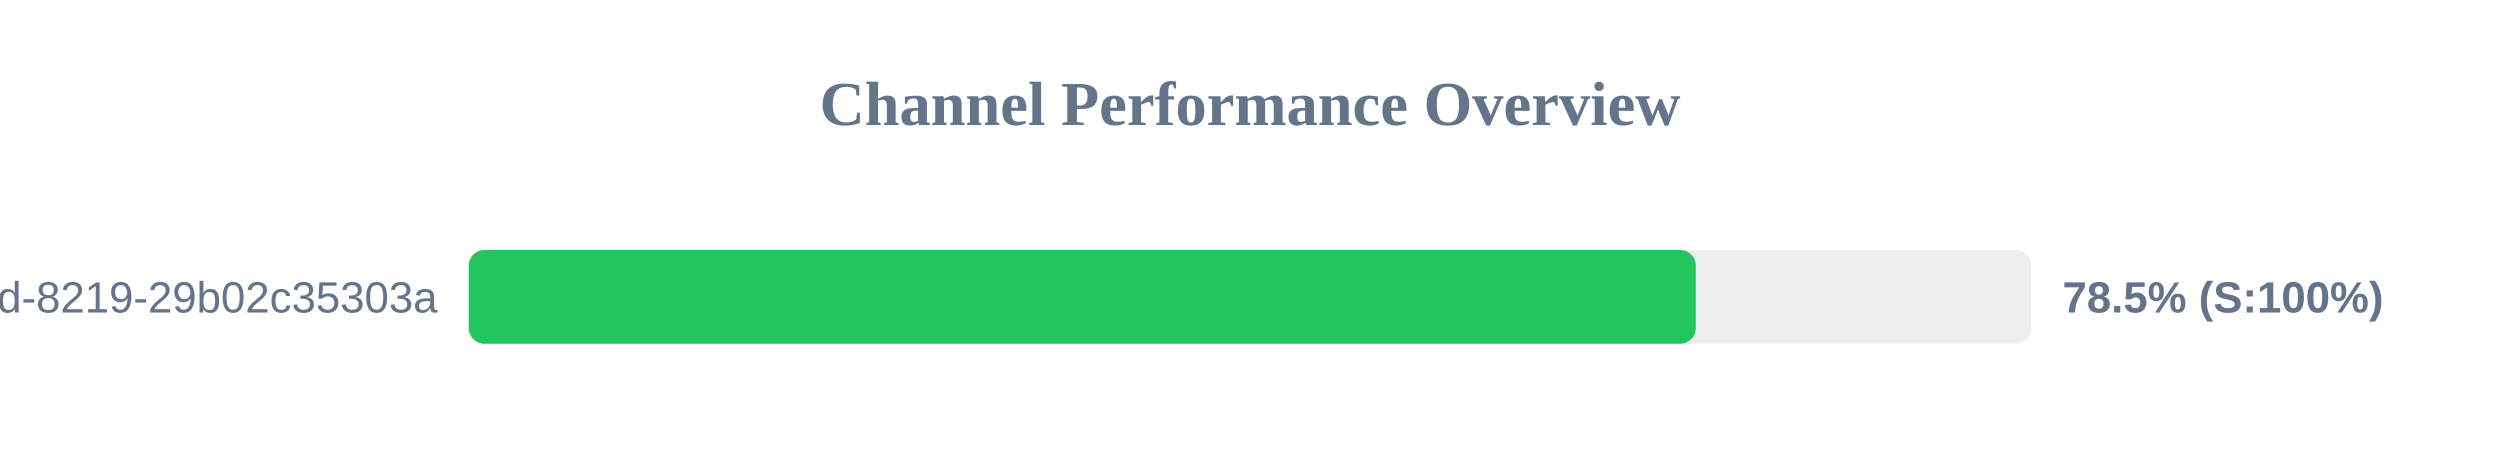
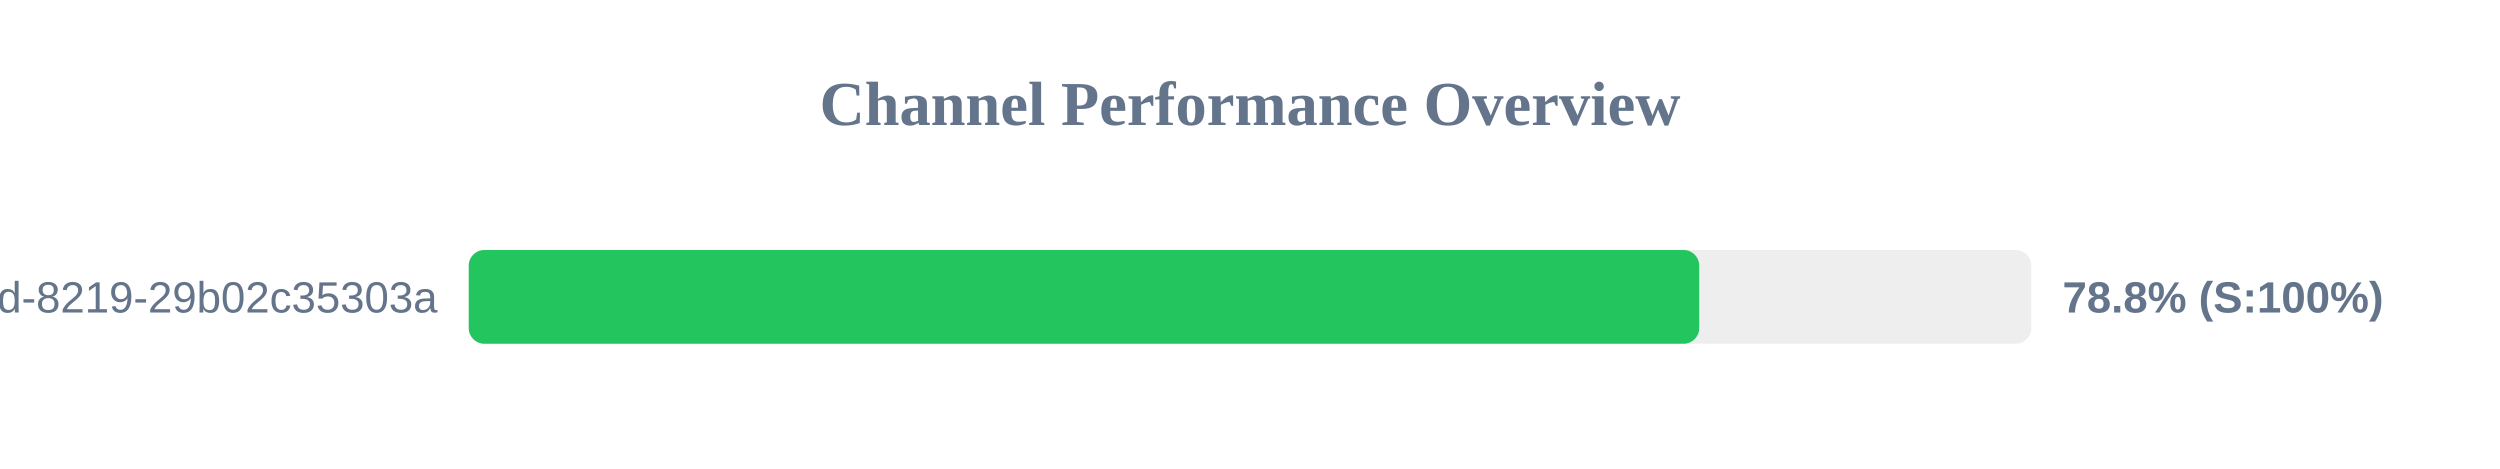
<svg xmlns="http://www.w3.org/2000/svg" width="800" height="150" version="1.1">
  <style>
        .row { font: 14px Arial; fill: #64748b; }
        .score { font: bold 14px Arial; fill: #64748b; }
    </style>
  <text x="400" y="40" text-anchor="middle" font-size="20px" font-weight="bold" fill="#64748b">Channel Performance Overview</text>
  <rect x="150" y="80" width="500" height="30" fill="#eee" rx="5" />
-   <rect x="150" y="80" width="392.65" height="30" fill="#22c55e" rx="5" />
+   <rect x="150" y="80" width="393.75" height="30" fill="#22c55e" rx="5" />
  <text x="140" y="100" text-anchor="end" class="row">?uuid=5eaa121d-4362-444d-8219-29b02c35303a</text>
-   <text x="660" y="100" text-anchor="start" class="score">78.5% (S:100%)</text>
+   <text x="660" y="100" text-anchor="start" class="score">78.8% (S:100%)</text>
</svg>
